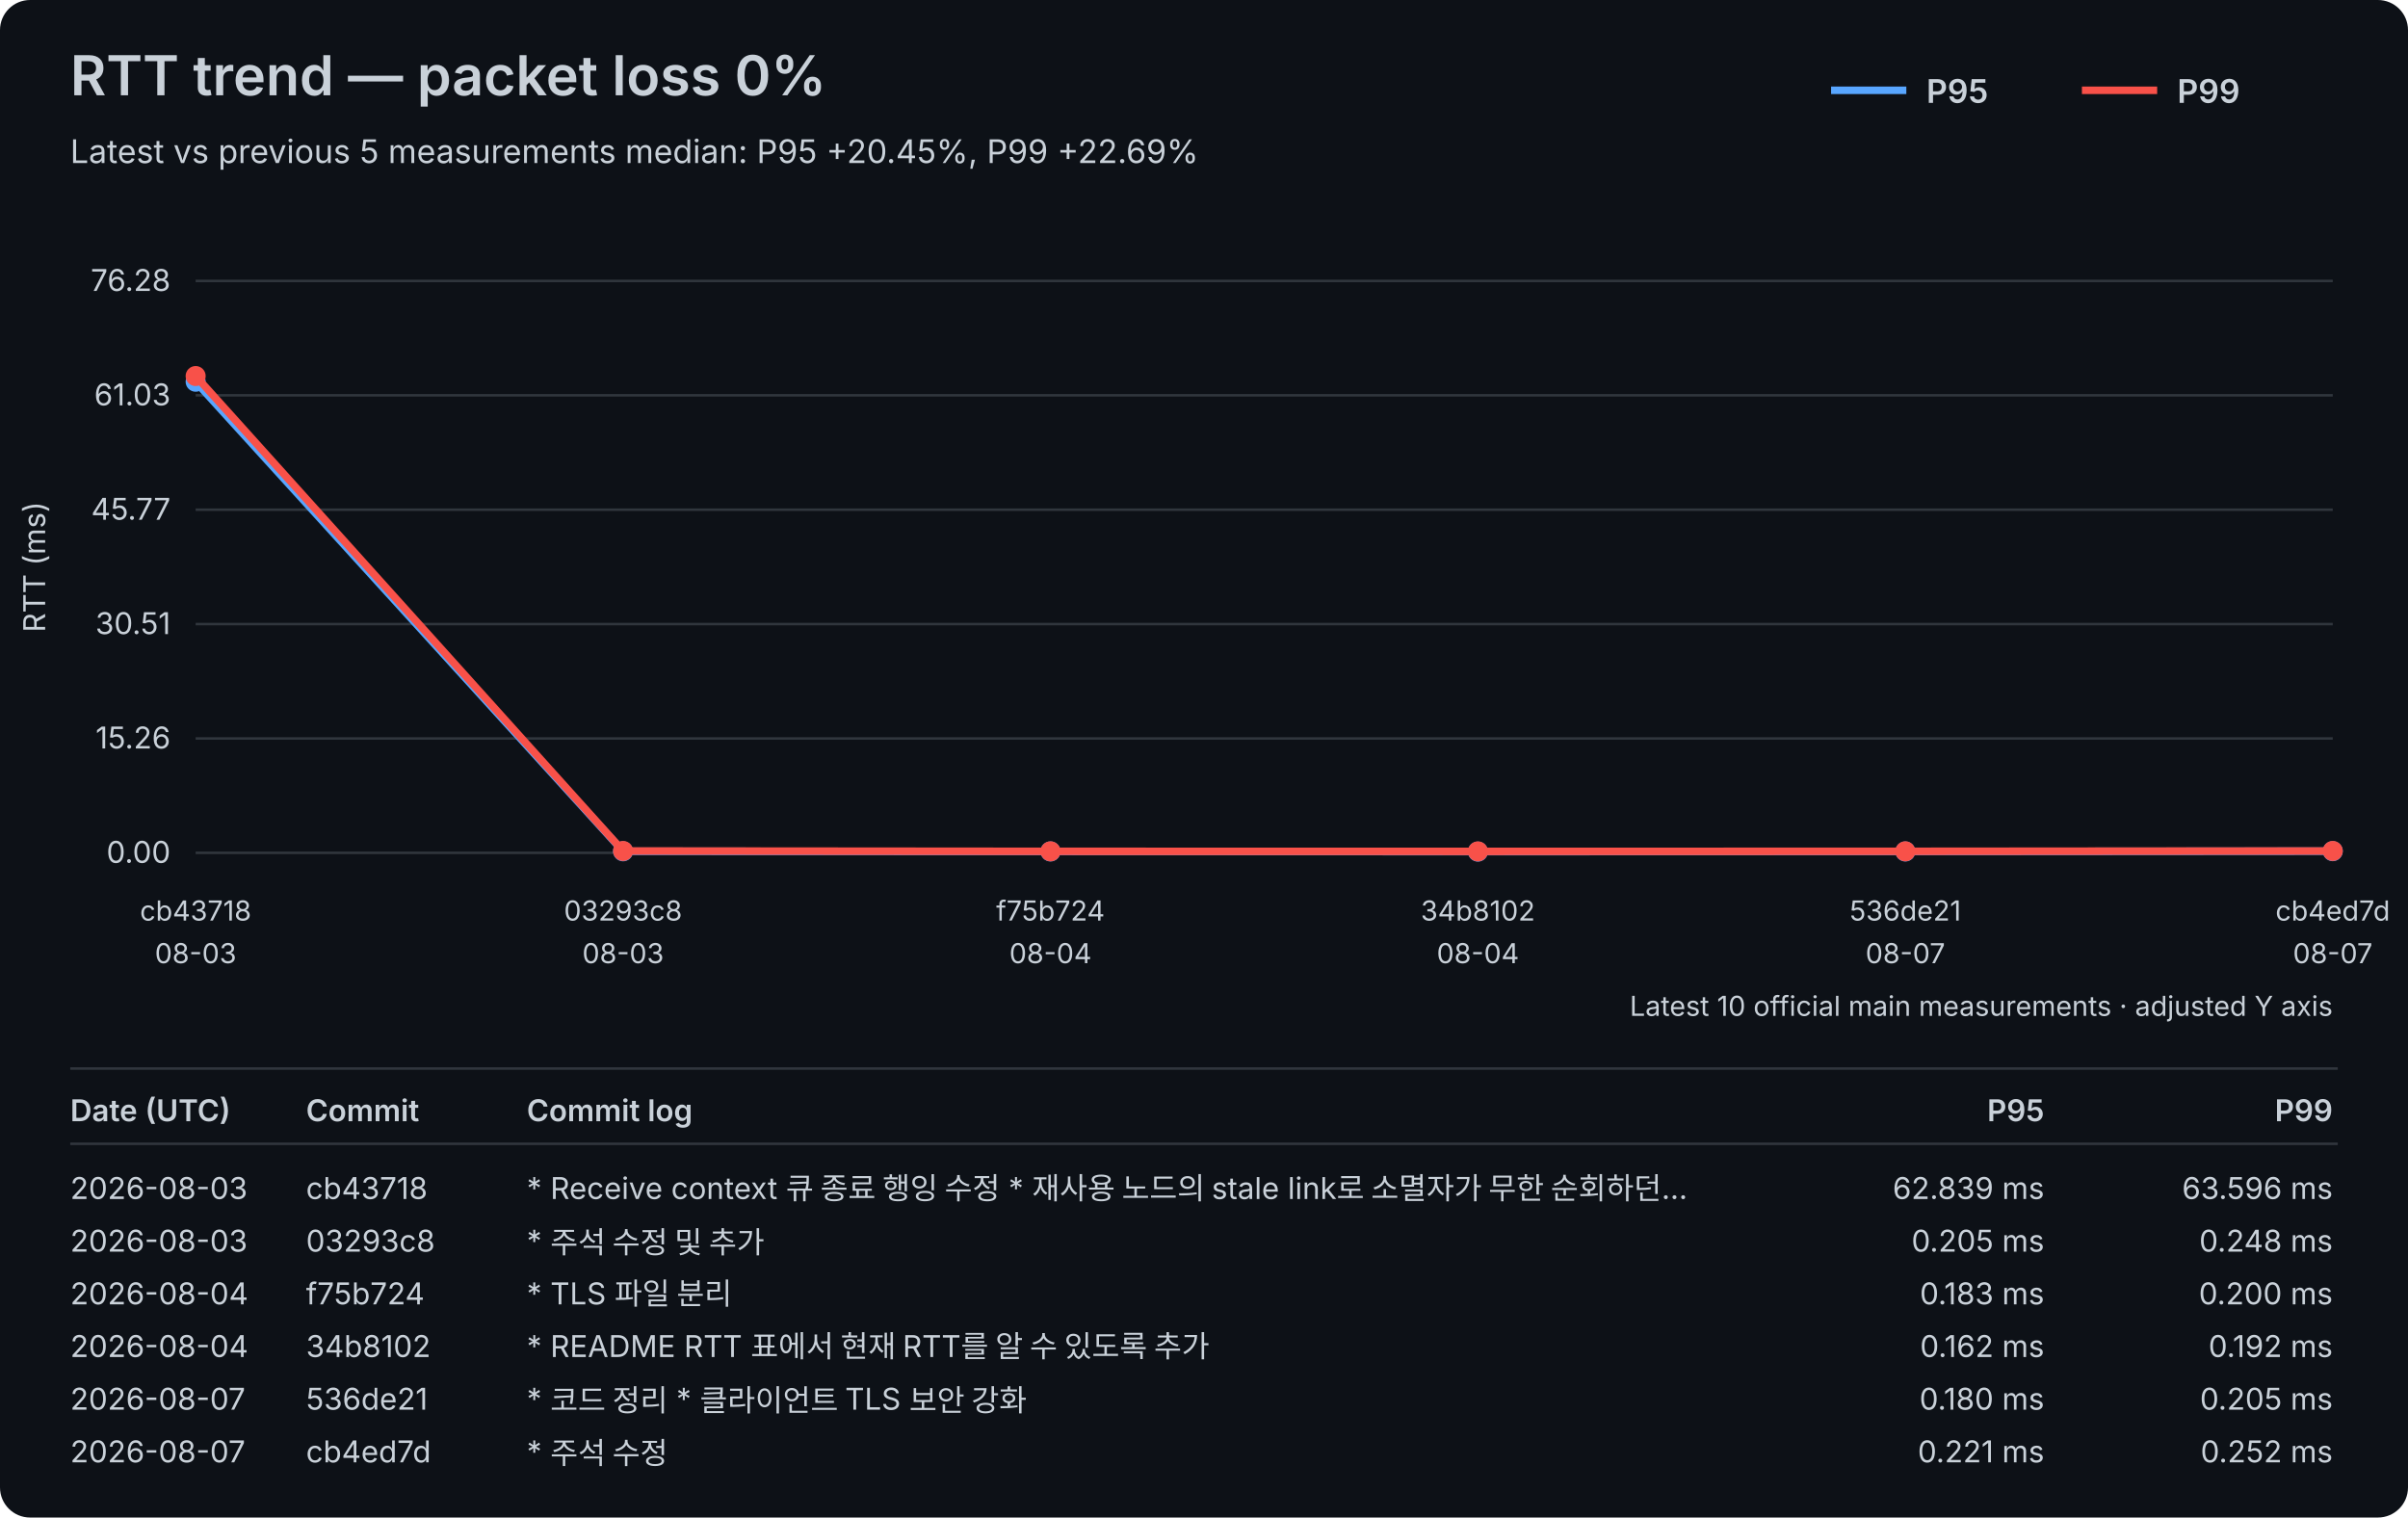
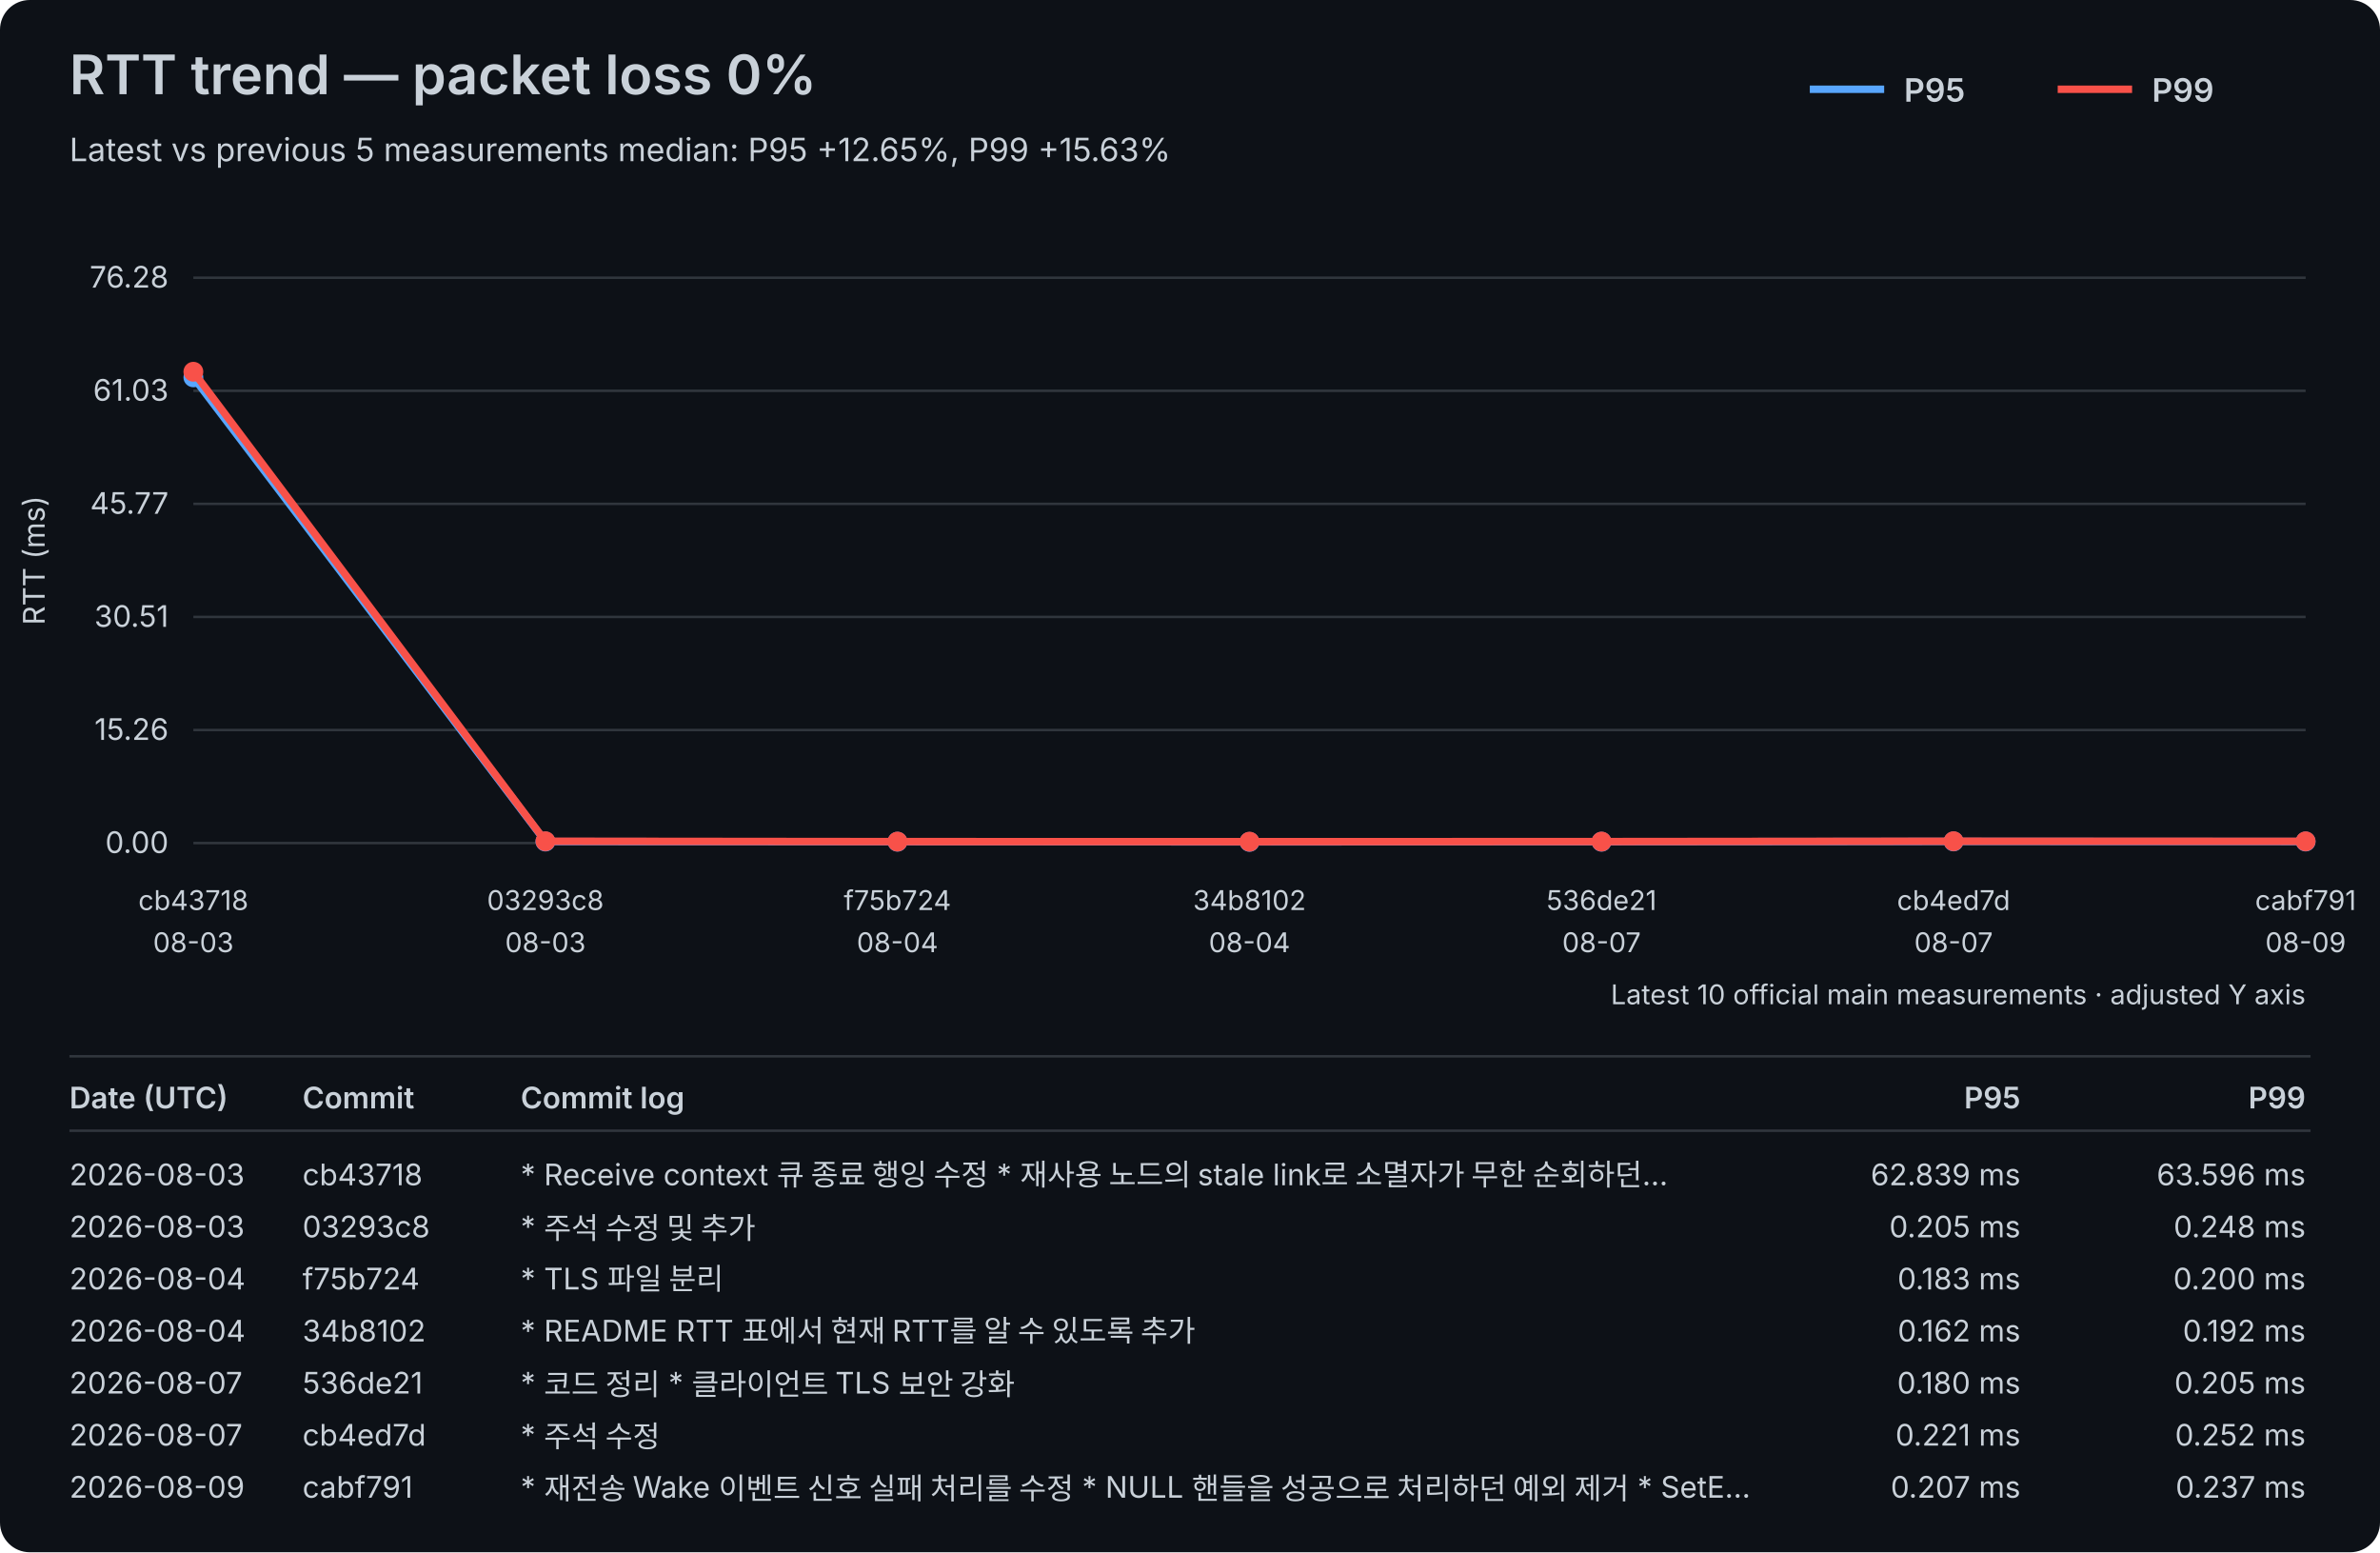
- <svg xmlns="http://www.w3.org/2000/svg" width="960" height="605" viewBox="0 0 960 605">
+ <svg xmlns="http://www.w3.org/2000/svg" width="960" height="626" viewBox="0 0 960 626">
  <rect width="100%" height="100%" fill="#0d1117" rx="12" />
  <style>text{font-family:-apple-system,BlinkMacSystemFont,"Segoe UI",sans-serif;fill:#c9d1d9}.axis{font-size:12px}.label{font-size:11px}.title{font-size:22px;font-weight:600}.subtitle{font-size:13px}.legend{font-size:13px;font-weight:600}.table-header{font-size:12px;font-weight:600}.table-row{font-size:12px}</style>
  <text x="28" y="38" class="title">RTT trend — packet loss 0%</text>
-   <text x="28" y="65" class="subtitle">Latest vs previous 5 measurements median: P95 +20.45%, P99 +22.69%</text>
+   <text x="28" y="65" class="subtitle">Latest vs previous 5 measurements median: P95 +12.65%, P99 +15.63%</text>
  <line x1="730" y1="36" x2="760" y2="36" stroke="#58a6ff" stroke-width="3" />
  <text x="768" y="41" class="legend">P95</text>
  <line x1="830" y1="36" x2="860" y2="36" stroke="#f85149" stroke-width="3" />
  <text x="868" y="41" class="legend">P99</text>
  <line x1="78" y1="340.00" x2="930" y2="340.00" stroke="#30363d" stroke-width="1" />
  <text x="68" y="344.00" text-anchor="end" class="axis">0.00</text>
  <line x1="78" y1="294.40" x2="930" y2="294.40" stroke="#30363d" stroke-width="1" />
  <text x="68" y="298.40" text-anchor="end" class="axis">15.26</text>
  <line x1="78" y1="248.80" x2="930" y2="248.80" stroke="#30363d" stroke-width="1" />
  <text x="68" y="252.80" text-anchor="end" class="axis">30.51</text>
  <line x1="78" y1="203.20" x2="930" y2="203.20" stroke="#30363d" stroke-width="1" />
  <text x="68" y="207.20" text-anchor="end" class="axis">45.77</text>
  <line x1="78" y1="157.60" x2="930" y2="157.60" stroke="#30363d" stroke-width="1" />
  <text x="68" y="161.60" text-anchor="end" class="axis">61.03</text>
  <line x1="78" y1="112.00" x2="930" y2="112.00" stroke="#30363d" stroke-width="1" />
  <text x="68" y="116.00" text-anchor="end" class="axis">76.28</text>
  <text x="18" y="226.00" transform="rotate(-90 18 226.00)" text-anchor="middle" class="axis">RTT (ms)</text>
  <text x="78.00" y="367" text-anchor="middle" class="label">cb43718</text>
  <text x="78.00" y="384" text-anchor="middle" class="label">08-03</text>
-   <text x="248.40" y="367" text-anchor="middle" class="label">03293c8</text>
-   <text x="248.40" y="384" text-anchor="middle" class="label">08-03</text>
-   <text x="418.80" y="367" text-anchor="middle" class="label">f75b724</text>
-   <text x="418.80" y="384" text-anchor="middle" class="label">08-04</text>
-   <text x="589.20" y="367" text-anchor="middle" class="label">34b8102</text>
-   <text x="589.20" y="384" text-anchor="middle" class="label">08-04</text>
-   <text x="759.60" y="367" text-anchor="middle" class="label">536de21</text>
-   <text x="759.60" y="384" text-anchor="middle" class="label">08-07</text>
-   <text x="930.00" y="367" text-anchor="middle" class="label">cb4ed7d</text>
-   <text x="930.00" y="384" text-anchor="middle" class="label">08-07</text>
-   <polyline points="78.00,152.18 248.40,339.39 418.80,339.45 589.20,339.52 759.60,339.46 930.00,339.34" fill="none" stroke="#58a6ff" stroke-width="3" stroke-linejoin="round" stroke-linecap="round" />
+   <text x="220.00" y="367" text-anchor="middle" class="label">03293c8</text>
+   <text x="220.00" y="384" text-anchor="middle" class="label">08-03</text>
+   <text x="362.00" y="367" text-anchor="middle" class="label">f75b724</text>
+   <text x="362.00" y="384" text-anchor="middle" class="label">08-04</text>
+   <text x="504.00" y="367" text-anchor="middle" class="label">34b8102</text>
+   <text x="504.00" y="384" text-anchor="middle" class="label">08-04</text>
+   <text x="646.00" y="367" text-anchor="middle" class="label">536de21</text>
+   <text x="646.00" y="384" text-anchor="middle" class="label">08-07</text>
+   <text x="788.00" y="367" text-anchor="middle" class="label">cb4ed7d</text>
+   <text x="788.00" y="384" text-anchor="middle" class="label">08-07</text>
+   <text x="930.00" y="367" text-anchor="middle" class="label">cabf791</text>
+   <text x="930.00" y="384" text-anchor="middle" class="label">08-09</text>
+   <polyline points="78.00,152.18 220.00,339.39 362.00,339.45 504.00,339.52 646.00,339.46 788.00,339.34 930.00,339.38" fill="none" stroke="#58a6ff" stroke-width="3" stroke-linejoin="round" stroke-linecap="round" />
  <circle cx="78.00" cy="152.18" r="4" fill="#58a6ff" />
-   <circle cx="248.40" cy="339.39" r="4" fill="#58a6ff" />
-   <circle cx="418.80" cy="339.45" r="4" fill="#58a6ff" />
-   <circle cx="589.20" cy="339.52" r="4" fill="#58a6ff" />
-   <circle cx="759.60" cy="339.46" r="4" fill="#58a6ff" />
-   <circle cx="930.00" cy="339.34" r="4" fill="#58a6ff" />
-   <polyline points="78.00,149.92 248.40,339.26 418.80,339.40 589.20,339.43 759.60,339.39 930.00,339.25" fill="none" stroke="#f85149" stroke-width="3" stroke-linejoin="round" stroke-linecap="round" />
+   <circle cx="220.00" cy="339.39" r="4" fill="#58a6ff" />
+   <circle cx="362.00" cy="339.45" r="4" fill="#58a6ff" />
+   <circle cx="504.00" cy="339.52" r="4" fill="#58a6ff" />
+   <circle cx="646.00" cy="339.46" r="4" fill="#58a6ff" />
+   <circle cx="788.00" cy="339.34" r="4" fill="#58a6ff" />
+   <circle cx="930.00" cy="339.38" r="4" fill="#58a6ff" />
+   <polyline points="78.00,149.92 220.00,339.26 362.00,339.40 504.00,339.43 646.00,339.39 788.00,339.25 930.00,339.29" fill="none" stroke="#f85149" stroke-width="3" stroke-linejoin="round" stroke-linecap="round" />
  <circle cx="78.00" cy="149.92" r="4" fill="#f85149" />
-   <circle cx="248.40" cy="339.26" r="4" fill="#f85149" />
-   <circle cx="418.80" cy="339.40" r="4" fill="#f85149" />
-   <circle cx="589.20" cy="339.43" r="4" fill="#f85149" />
-   <circle cx="759.60" cy="339.39" r="4" fill="#f85149" />
-   <circle cx="930.00" cy="339.25" r="4" fill="#f85149" />
+   <circle cx="220.00" cy="339.26" r="4" fill="#f85149" />
+   <circle cx="362.00" cy="339.40" r="4" fill="#f85149" />
+   <circle cx="504.00" cy="339.43" r="4" fill="#f85149" />
+   <circle cx="646.00" cy="339.39" r="4" fill="#f85149" />
+   <circle cx="788.00" cy="339.25" r="4" fill="#f85149" />
+   <circle cx="930.00" cy="339.29" r="4" fill="#f85149" />
  <text x="930" y="405" text-anchor="end" class="label">Latest 10 official main measurements · adjusted Y axis</text>
  <line x1="28" y1="426" x2="932" y2="426" stroke="#30363d" stroke-width="1" />
  <text x="28" y="447" class="table-header">Date (UTC)</text>
  <text x="122" y="447" class="table-header">Commit</text>
  <text x="210" y="447" class="table-header">Commit log</text>
  <text x="815" y="447" text-anchor="end" class="table-header">P95</text>
  <text x="930" y="447" text-anchor="end" class="table-header">P99</text>
  <line x1="28" y1="456" x2="932" y2="456" stroke="#30363d" stroke-width="1" />
  <text x="28" y="478" class="table-row">2026-08-03</text>
  <text x="122" y="478" class="table-row">cb43718</text>
  <text x="210" y="478" class="table-row">* Receive context 큐 종료 행잉 수정   * 재사용 노드의 stale link로 소멸자가 무한 순회하던…</text>
  <text x="815" y="478" text-anchor="end" class="table-row">62.839 ms</text>
  <text x="930" y="478" text-anchor="end" class="table-row">63.596 ms</text>
  <text x="28" y="499" class="table-row">2026-08-03</text>
  <text x="122" y="499" class="table-row">03293c8</text>
  <text x="210" y="499" class="table-row">* 주석 수정 및 추가</text>
  <text x="815" y="499" text-anchor="end" class="table-row">0.205 ms</text>
  <text x="930" y="499" text-anchor="end" class="table-row">0.248 ms</text>
  <text x="28" y="520" class="table-row">2026-08-04</text>
  <text x="122" y="520" class="table-row">f75b724</text>
  <text x="210" y="520" class="table-row">* TLS 파일 분리</text>
  <text x="815" y="520" text-anchor="end" class="table-row">0.183 ms</text>
  <text x="930" y="520" text-anchor="end" class="table-row">0.200 ms</text>
  <text x="28" y="541" class="table-row">2026-08-04</text>
  <text x="122" y="541" class="table-row">34b8102</text>
  <text x="210" y="541" class="table-row">* README RTT 표에서 현재 RTT를 알 수 있도록 추가</text>
  <text x="815" y="541" text-anchor="end" class="table-row">0.162 ms</text>
  <text x="930" y="541" text-anchor="end" class="table-row">0.192 ms</text>
  <text x="28" y="562" class="table-row">2026-08-07</text>
  <text x="122" y="562" class="table-row">536de21</text>
  <text x="210" y="562" class="table-row">* 코드 정리 * 클라이언트 TLS 보안 강화</text>
  <text x="815" y="562" text-anchor="end" class="table-row">0.180 ms</text>
  <text x="930" y="562" text-anchor="end" class="table-row">0.205 ms</text>
  <text x="28" y="583" class="table-row">2026-08-07</text>
  <text x="122" y="583" class="table-row">cb4ed7d</text>
  <text x="210" y="583" class="table-row">* 주석 수정</text>
  <text x="815" y="583" text-anchor="end" class="table-row">0.221 ms</text>
  <text x="930" y="583" text-anchor="end" class="table-row">0.252 ms</text>
+   <text x="28" y="604" class="table-row">2026-08-09</text>
+   <text x="122" y="604" class="table-row">cabf791</text>
+   <text x="210" y="604" class="table-row">* 재전송 Wake 이벤트 신호 실패 처리를 수정   * NULL 핸들을 성공으로 처리하던 예외 제거   * SetE…</text>
+   <text x="815" y="604" text-anchor="end" class="table-row">0.207 ms</text>
+   <text x="930" y="604" text-anchor="end" class="table-row">0.237 ms</text>
</svg>
